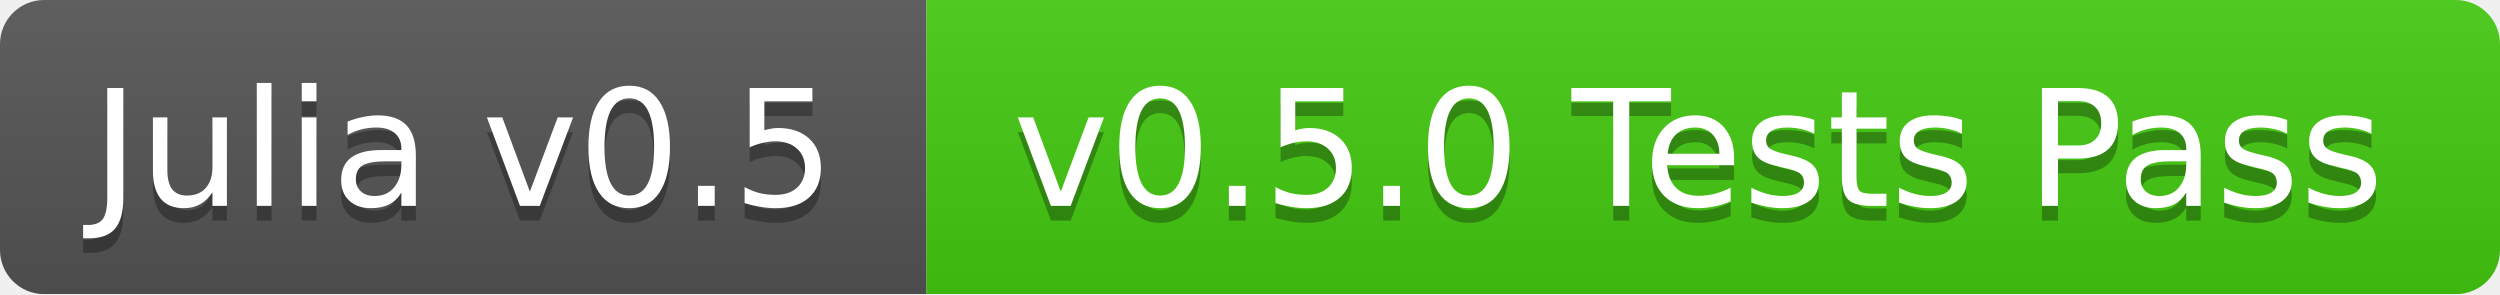
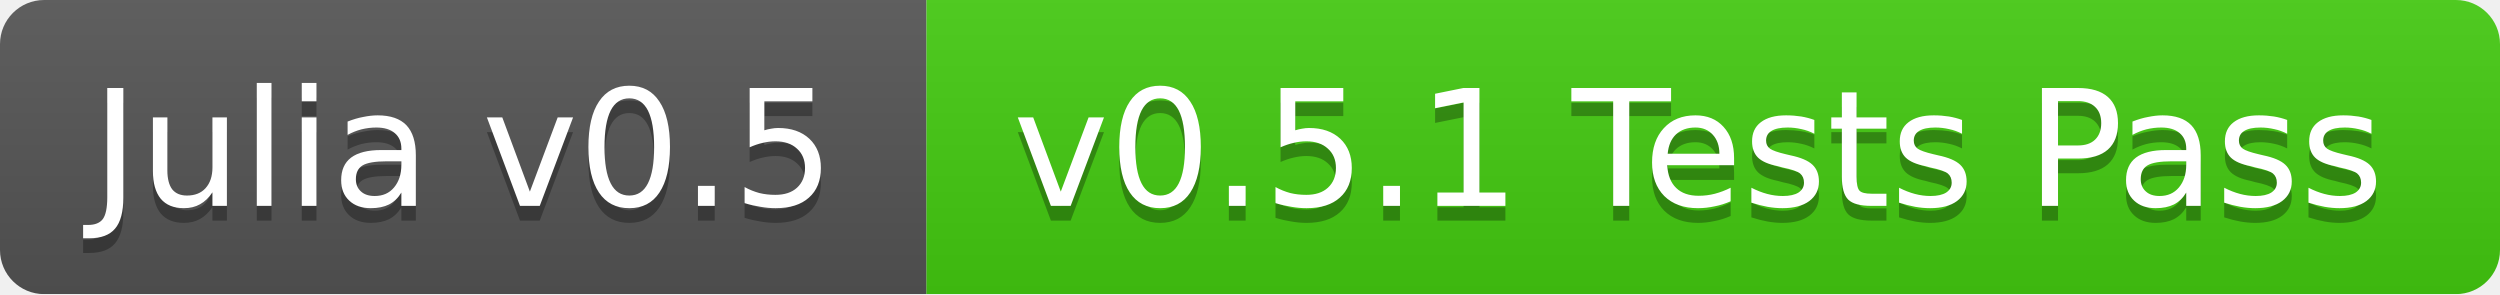
<svg xmlns="http://www.w3.org/2000/svg" width="170" height="20">
  <linearGradient id="b" x2="0" y2="100%">
    <stop offset="0" stop-color="#bbb" stop-opacity=".1" />
    <stop offset="1" stop-opacity=".1" />
  </linearGradient>
  <mask id="a">
    <rect width="170" height="20" rx="3" fill="#fff" />
  </mask>
  <g mask="url(#a)">
    <path fill="#555" d="M0 0h63v20H0z" />
    <path fill="#4c1" d="M63 0h107v20H63z" />
    <path fill="url(#b)" d="M0 0h170v20H0z" />
  </g>
  <g fill="#fff" text-anchor="middle" font-family="DejaVu Sans,Verdana,Geneva,sans-serif" font-size="11">
    <text x="31.5" y="15" fill="#010101" fill-opacity=".3">Julia v0.5</text>
    <text x="31.5" y="14">Julia v0.5</text>
-     <text x="115.5" y="15" fill="#010101" fill-opacity=".3">v0.5.0 Tests Pass</text>
-     <text x="115.5" y="14">v0.5.0 Tests Pass</text>
+     <text x="115.5" y="15" fill="#010101" fill-opacity=".3">v0.5.1 Tests Pass</text>
+     <text x="115.5" y="14">v0.5.1 Tests Pass</text>
  </g>
</svg>
